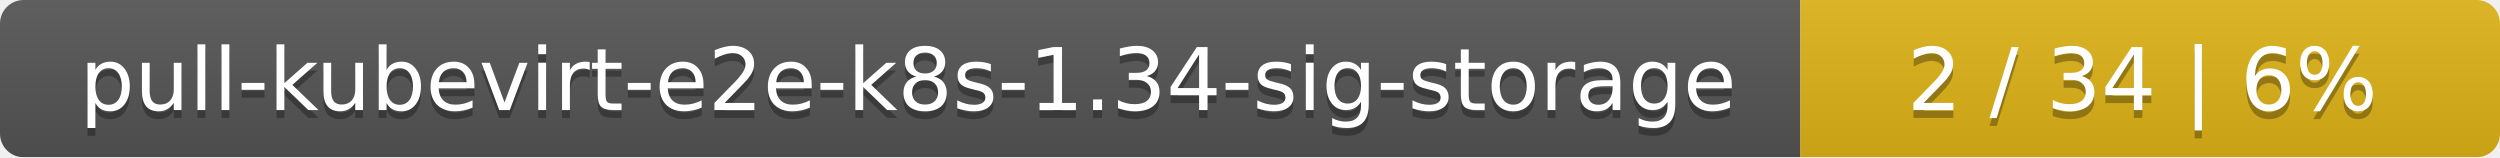
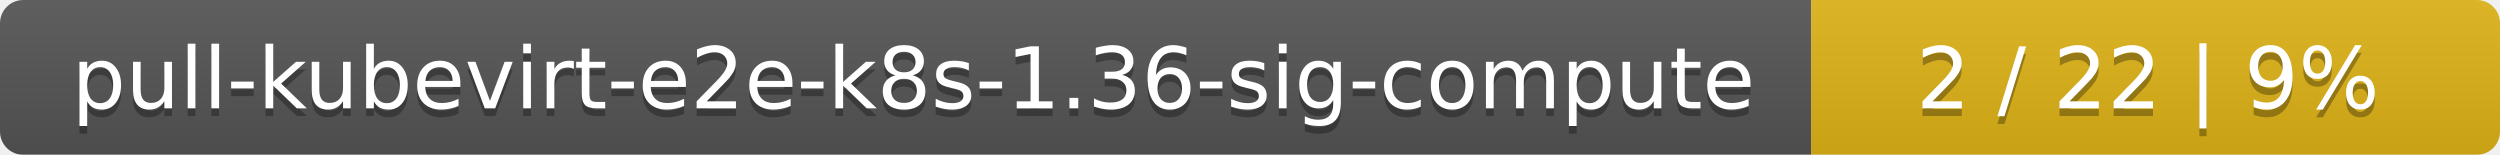
- <svg xmlns="http://www.w3.org/2000/svg" width="318" height="20">
+ <svg xmlns="http://www.w3.org/2000/svg" width="323" height="20">
  <linearGradient id="smooth" x2="0" y2="100%">
    <stop offset="0" stop-color="#bbb" stop-opacity=".1" />
    <stop offset="1" stop-opacity=".1" />
  </linearGradient>
  <mask id="round">
-     <rect width="318" height="20" rx="3" fill="#fff" />
+     <rect width="323" height="20" rx="3" fill="#fff" />
  </mask>
  <g mask="url(#round)">
-     <rect width="229" height="20" fill="#555" />
-     <rect x="229" width="89" height="20" fill="#dfb317" />
-     <rect width="318" height="20" fill="url(#smooth)" />
+     <rect width="234" height="20" fill="#555" />
+     <rect x="234" width="89" height="20" fill="#dfb317" />
+     <rect width="323" height="20" fill="url(#smooth)" />
  </g>
  <g fill="#fff" text-anchor="middle" font-family="DejaVu Sans,Verdana,Geneva,sans-serif" font-size="11">
-     <text x="115.5" y="15" fill="#010101" fill-opacity=".3">pull-kubevirt-e2e-k8s-1.34-sig-storage</text>
-     <text x="115.5" y="14">pull-kubevirt-e2e-k8s-1.34-sig-storage</text>
-     <text x="272.5" y="15" fill="#010101" fill-opacity=".3">2 / 34    |    6%</text>
-     <text x="272.5" y="14">2 / 34    |    6%</text>
+     <text x="118" y="15" fill="#010101" fill-opacity=".3">pull-kubevirt-e2e-k8s-1.36-sig-compute</text>
+     <text x="118" y="14">pull-kubevirt-e2e-k8s-1.36-sig-compute</text>
+     <text x="277.5" y="15" fill="#010101" fill-opacity=".3">2 / 22    |    9%</text>
+     <text x="277.5" y="14">2 / 22    |    9%</text>
  </g>
</svg>
